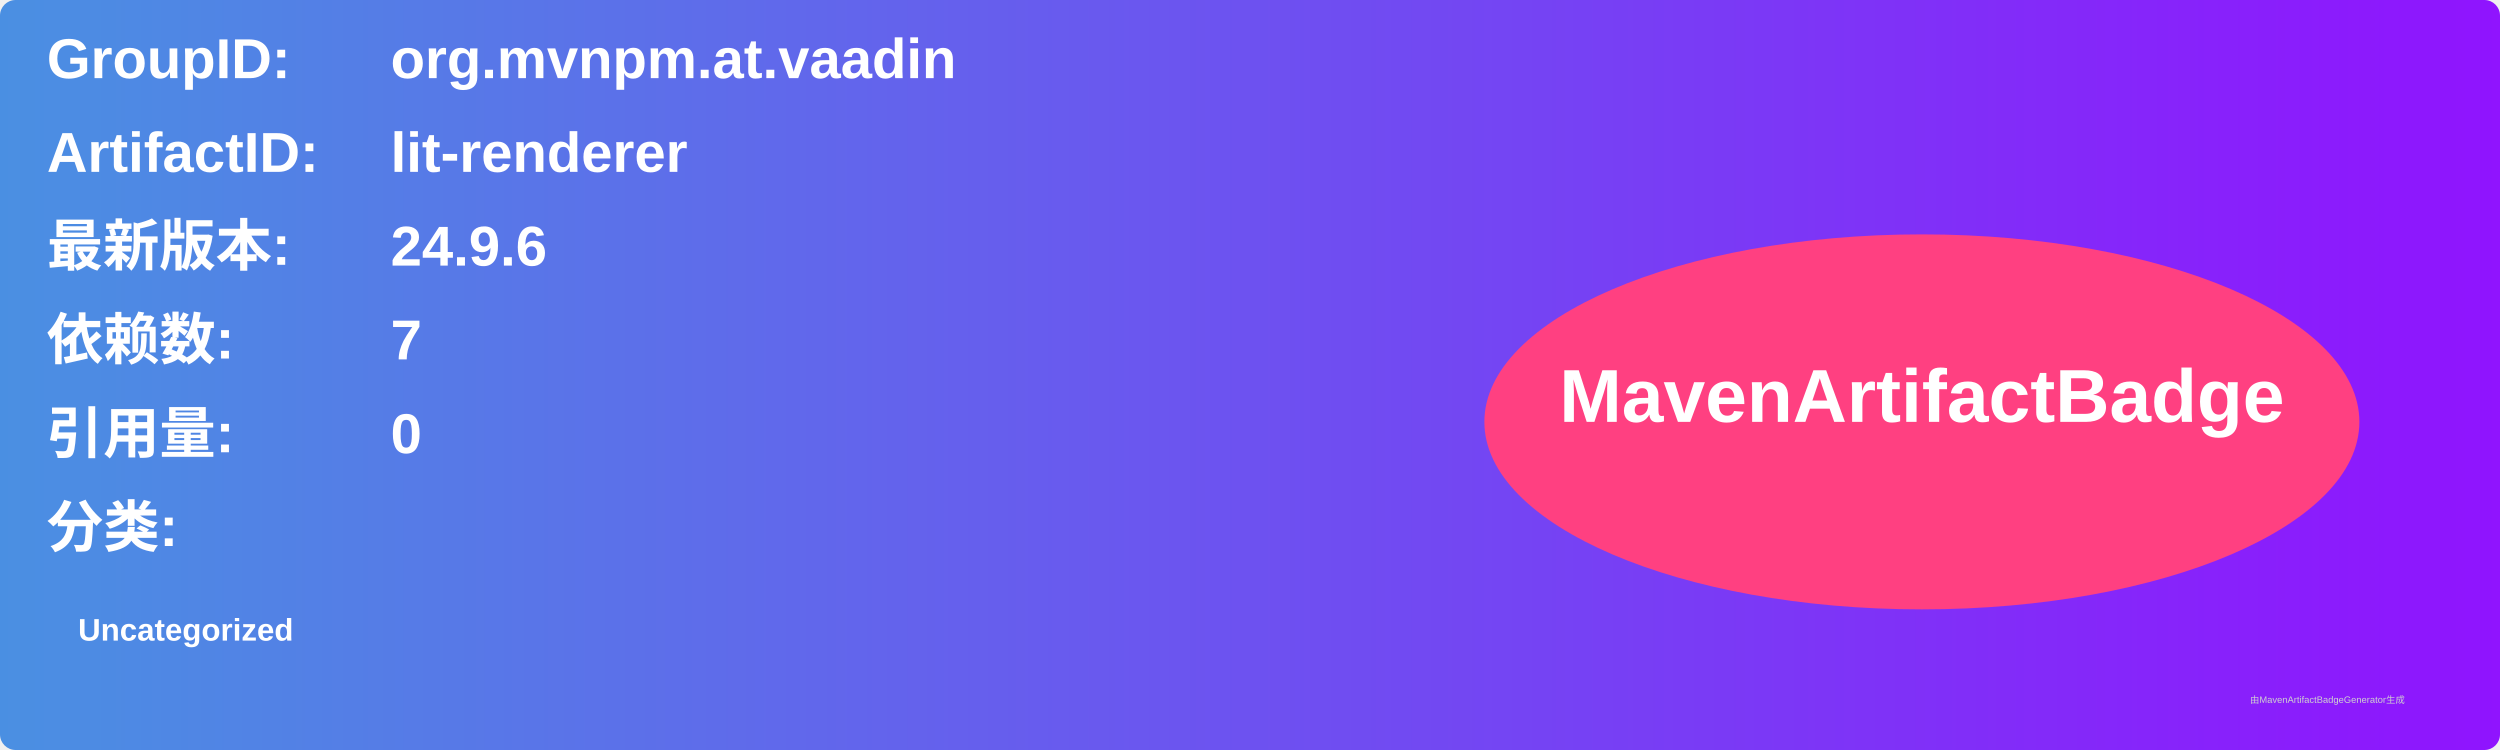
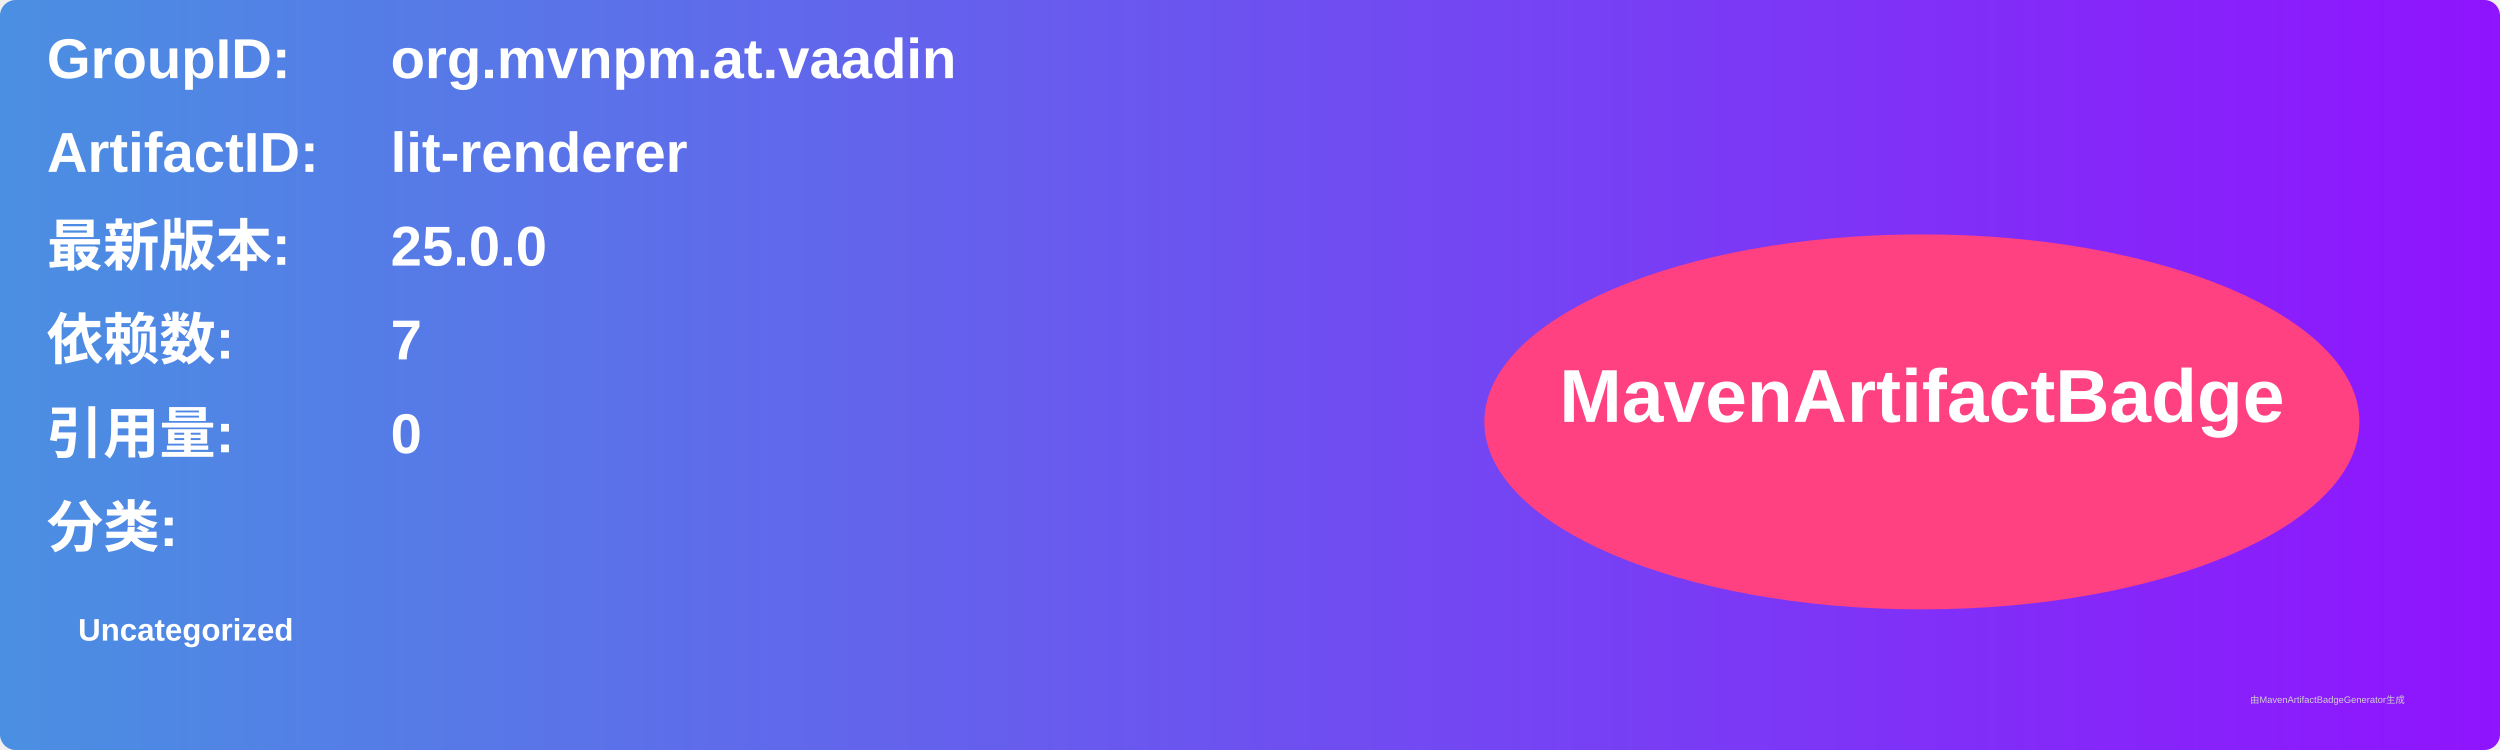
<svg xmlns="http://www.w3.org/2000/svg" width="800" height="240" viewBox="0 0 800 240">
  <linearGradient id="grad" x1="0%" y1="0%" x2="100%" y2="0%">
    <stop offset="0%" stop-color="#4a90e2" />
    <stop offset="100%" stop-color="#9013fe" />
  </linearGradient>
  <rect width="100%" height="100%" rx="5" ry="5" fill="url(#grad)" />
  <g transform="translate(15, 15)">
    <text x="0" y="10" font-family="Arial" font-size="18" fill="white" font-weight="bold" width="260">GroupID:</text>
    <text x="110" y="10" font-family="Arial" font-size="18" fill="white" font-weight="bold" width="460">org.mvnpm.at.vaadin</text>
    <text x="0" y="40" font-family="Arial" font-size="18" fill="white" font-weight="bold" width="260">ArtifactID:</text>
    <text x="110" y="40" font-family="Arial" font-size="18" fill="white" font-weight="bold" width="460">lit-renderer</text>
    <text x="0" y="70" font-family="Arial" font-size="18" fill="white" font-weight="bold">最新版本:</text>
    <text x="110" y="70" font-family="Arial" font-size="18" fill="white" font-weight="bold">
-       <tspan font-weight="bold">24.9.6</tspan>
+       <tspan font-weight="bold">25.0.0</tspan>
    </text>
    <text x="0" y="100" font-family="Arial" font-size="18" fill="white" font-weight="bold">依赖数: </text>
    <text x="110" y="100" font-family="Arial" font-size="18" fill="white">
      <tspan font-weight="bold">7</tspan>
    </text>
    <text x="0" y="130" font-family="Arial" font-size="18" fill="white" font-weight="bold">引用量: </text>
    <text x="110" y="130" font-family="Arial" font-size="18" fill="white">
      <tspan font-weight="bold">0</tspan>
    </text>
    <text x="0" y="160" font-family="Arial" font-size="18" fill="white" font-weight="bold">分类:</text>
    <text x="10" y="190" font-family="Arial" font-size="10" fill="white">
      <tspan font-weight="bold">Uncategorized</tspan>
    </text>
    <ellipse cx="600" cy="120" rx="140" ry="60" fill="#ff4081" />
    <text x="600" y="120" text-anchor="middle" font-family="Arial" font-size="24" fill="white" font-weight="bold">MavenArtifactBadge</text>
  </g>
  <text x="720" y="225" font-family="Arial" font-size="3" fill="#d0d0d0">由MavenArtifactBadgeGenerator生成</text>
</svg>
